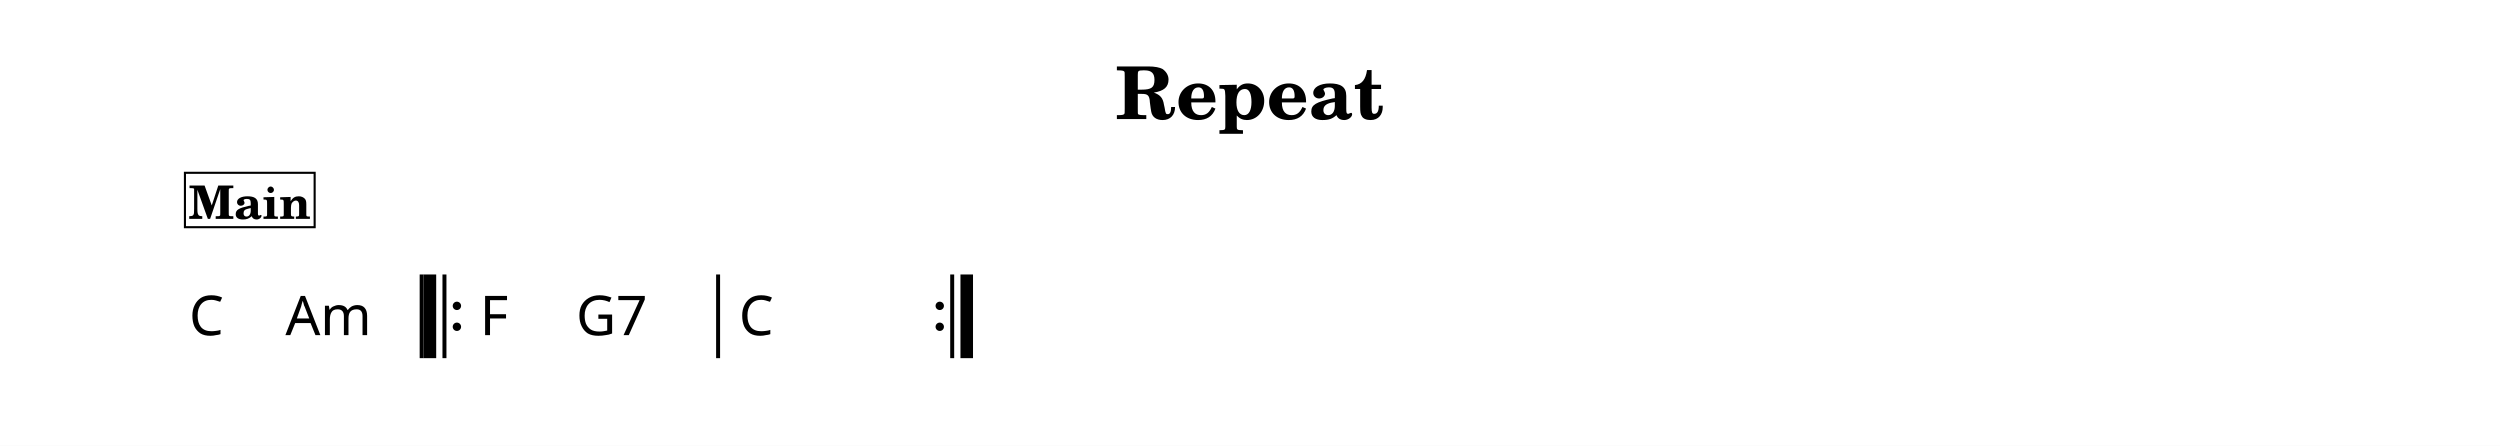
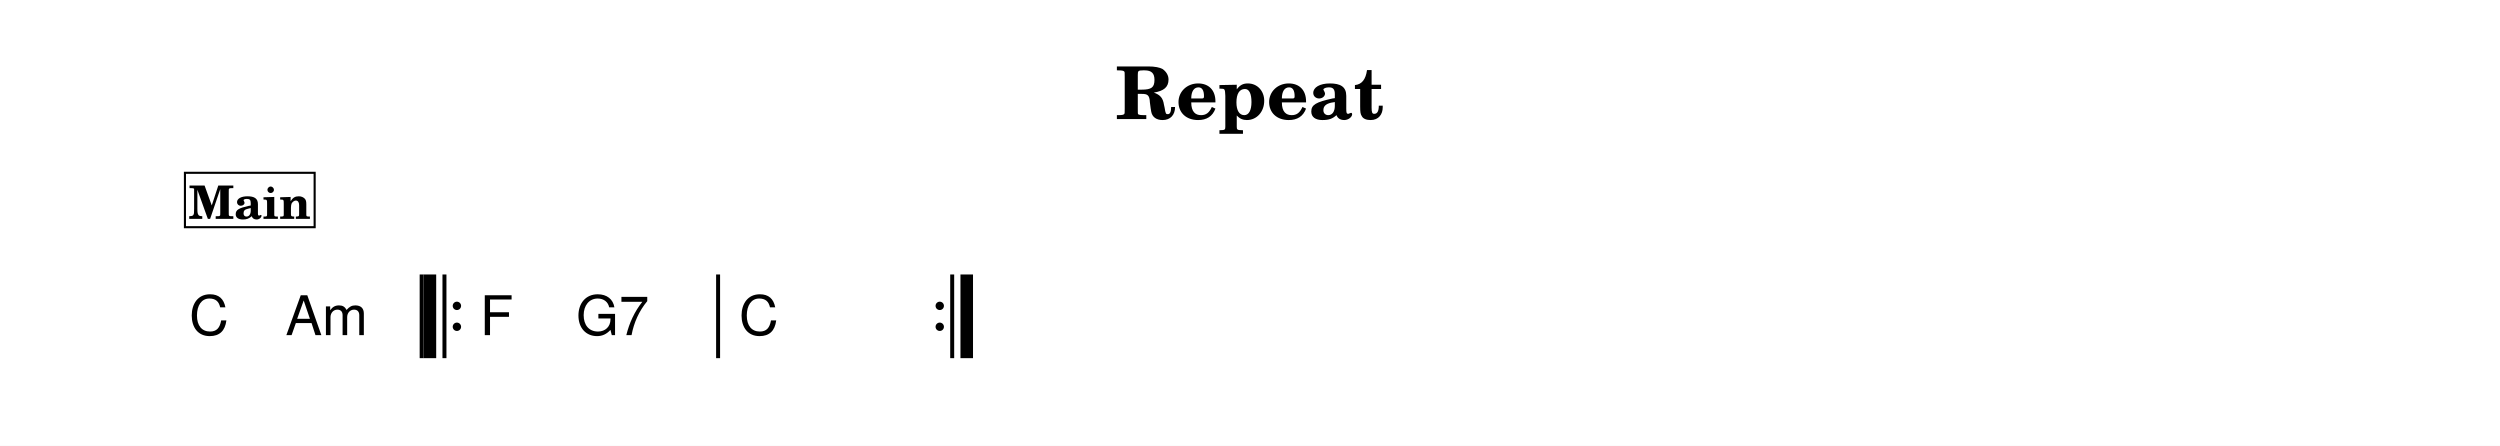
<svg xmlns="http://www.w3.org/2000/svg" width="1195.0" height="213.1" viewBox="0 0 119.50 21.31" font-family="TeX Gyre Schola, serif">
  <style>
  @font-face { font-family: 'Emmentaler'; src: local('Emmentaler'); }
  .music { font-family: 'Emmentaler', serif; }
</style>
  <rect x="0" y="0" width="119.50" height="21.31" fill="#FFFFFF" />
  <text x="59.75" y="5.69" font-size="3.49" font-weight="bold" text-anchor="middle" data-pos="250">Repeat</text>
  <g transform="translate(8.54,0.00) scale(1,1)">
    <rect x="11.52" y="13.12" width="0.19" height="4.00" data-pos="0" />
    <rect x="11.71" y="13.12" width="0.60" height="4.00" data-pos="0" />
    <rect x="12.61" y="13.12" width="0.19" height="4.00" data-pos="0" />
    <circle cx="13.30" cy="14.62" r="0.20" data-pos="0" />
    <circle cx="13.30" cy="15.62" r="0.20" data-pos="0" />
    <rect x="25.69" y="13.12" width="0.19" height="4.00" data-pos="0" />
    <circle cx="36.38" cy="14.62" r="0.20" data-pos="0" />
    <circle cx="36.38" cy="15.62" r="0.20" data-pos="0" />
    <rect x="36.88" y="13.12" width="0.19" height="4.00" data-pos="0" />
    <rect x="37.37" y="13.12" width="0.60" height="4.00" data-pos="0" />
-     <text x="0.50" y="16.02" font-size="2.62" font-family="sans-serif" data-pos="299">C</text>
-     <text x="5.10" y="16.02" font-size="2.62" font-family="sans-serif" data-pos="302">Am</text>
-     <text x="14.40" y="16.02" font-size="2.62" font-family="sans-serif" data-pos="309">F</text>
-     <text x="19.00" y="16.02" font-size="2.62" font-family="sans-serif" data-pos="312">G7</text>
-     <text x="26.78" y="16.02" font-size="2.62" font-family="sans-serif" data-pos="318">C</text>
+     <text x="0.50" y="16.02" font-size="2.62" font-family="TeX Gyre Heros, sans-serif" data-pos="299">C</text>
+     <text x="5.10" y="16.02" font-size="2.62" font-family="TeX Gyre Heros, sans-serif" data-pos="302">Am</text>
+     <text x="14.40" y="16.02" font-size="2.62" font-family="TeX Gyre Heros, sans-serif" data-pos="309">F</text>
+     <text x="19.00" y="16.02" font-size="2.62" font-family="TeX Gyre Heros, sans-serif" data-pos="312">G7</text>
+     <text x="26.78" y="16.02" font-size="2.62" font-family="TeX Gyre Heros, sans-serif" data-pos="318">C</text>
    <rect x="0.30" y="8.26" width="6.20" height="2.60" fill="#FFFFFF" stroke="#000000" stroke-width="0.100" data-pos="268" />
    <text x="3.40" y="10.46" font-size="2.20" font-weight="bold" text-anchor="middle" data-pos="268">Main</text>
  </g>
</svg>
